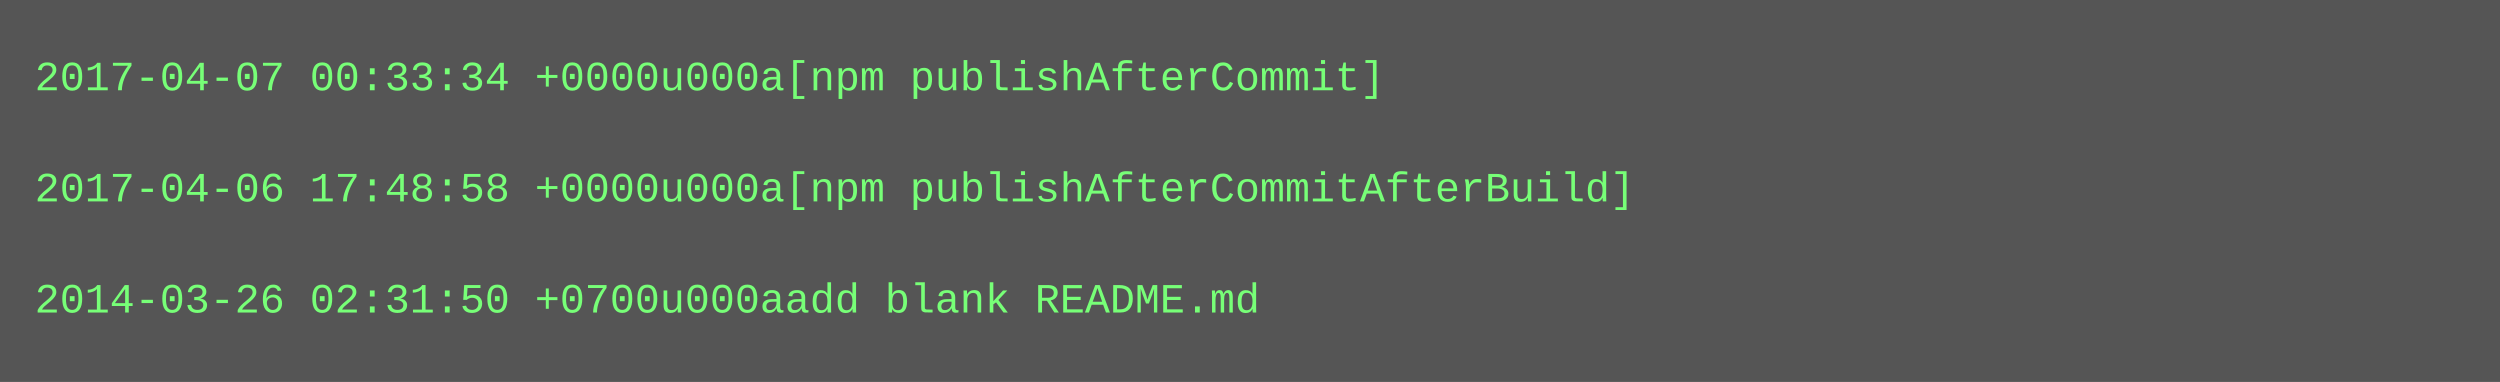
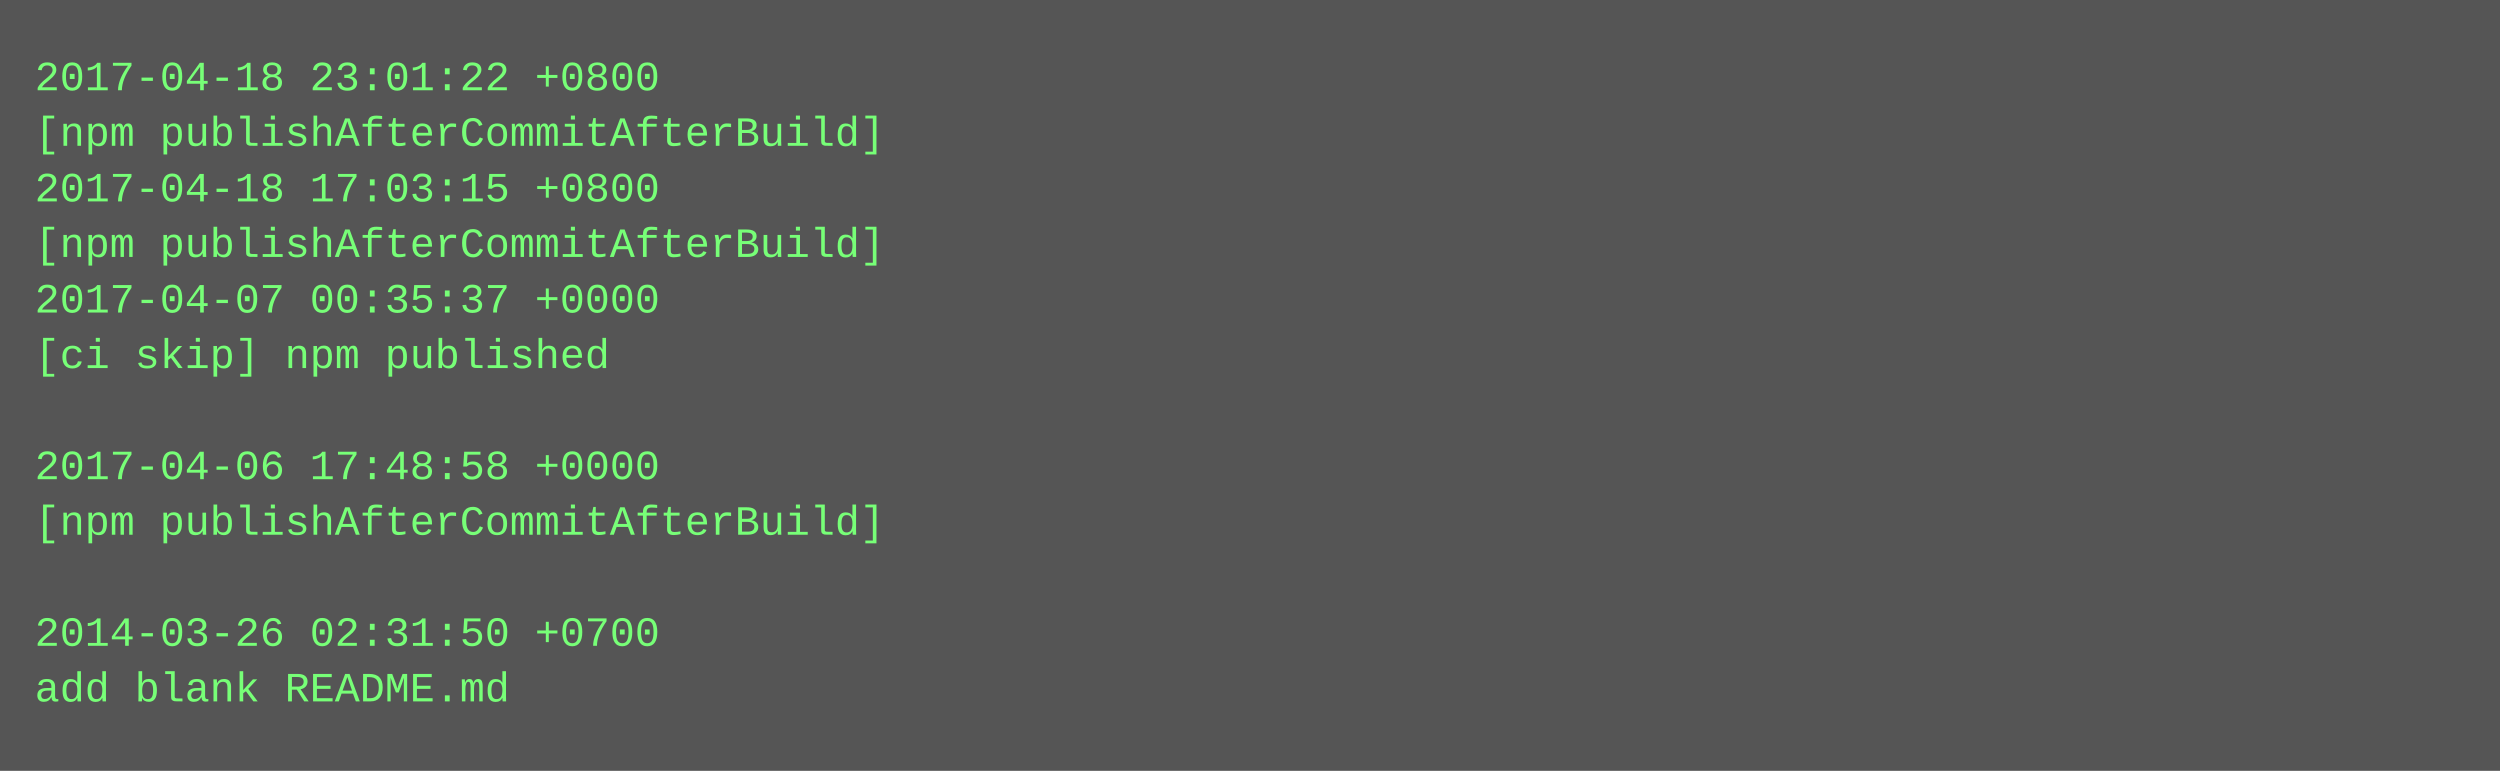
- <svg xmlns="http://www.w3.org/2000/svg" height="110" width="720">
-   <rect height="110" fill="#555" width="720" />
+ <svg xmlns="http://www.w3.org/2000/svg" height="222" width="720">
+   <rect height="222" fill="#555" width="720" />
  <text fill="#7f7" font-family="Courier New" font-size="12" xml:space="preserve">
-     <tspan x="10" y="26">2017-04-07 00:33:34 +0000u000a[npm publishAfterCommit]</tspan>
-     <tspan x="10" y="42" />
-     <tspan x="10" y="58">2017-04-06 17:48:58 +0000u000a[npm publishAfterCommitAfterBuild]</tspan>
-     <tspan x="10" y="74" />
-     <tspan x="10" y="90">2014-03-26 02:31:50 +0700u000aadd blank README.md</tspan>
+     <tspan x="10" y="26">2017-04-18 23:01:22 +0800</tspan>
+     <tspan x="10" y="42">[npm publishAfterCommitAfterBuild]</tspan>
+     <tspan x="10" y="58">2017-04-18 17:03:15 +0800</tspan>
+     <tspan x="10" y="74">[npm publishAfterCommitAfterBuild]</tspan>
+     <tspan x="10" y="90">2017-04-07 00:35:37 +0000</tspan>
+     <tspan x="10" y="106">[ci skip] npm published</tspan>
+     <tspan x="10" y="122" />
+     <tspan x="10" y="138">2017-04-06 17:48:58 +0000</tspan>
+     <tspan x="10" y="154">[npm publishAfterCommitAfterBuild]</tspan>
+     <tspan x="10" y="170" />
+     <tspan x="10" y="186">2014-03-26 02:31:50 +0700</tspan>
+     <tspan x="10" y="202">add blank README.md</tspan>
  </text>
</svg>
